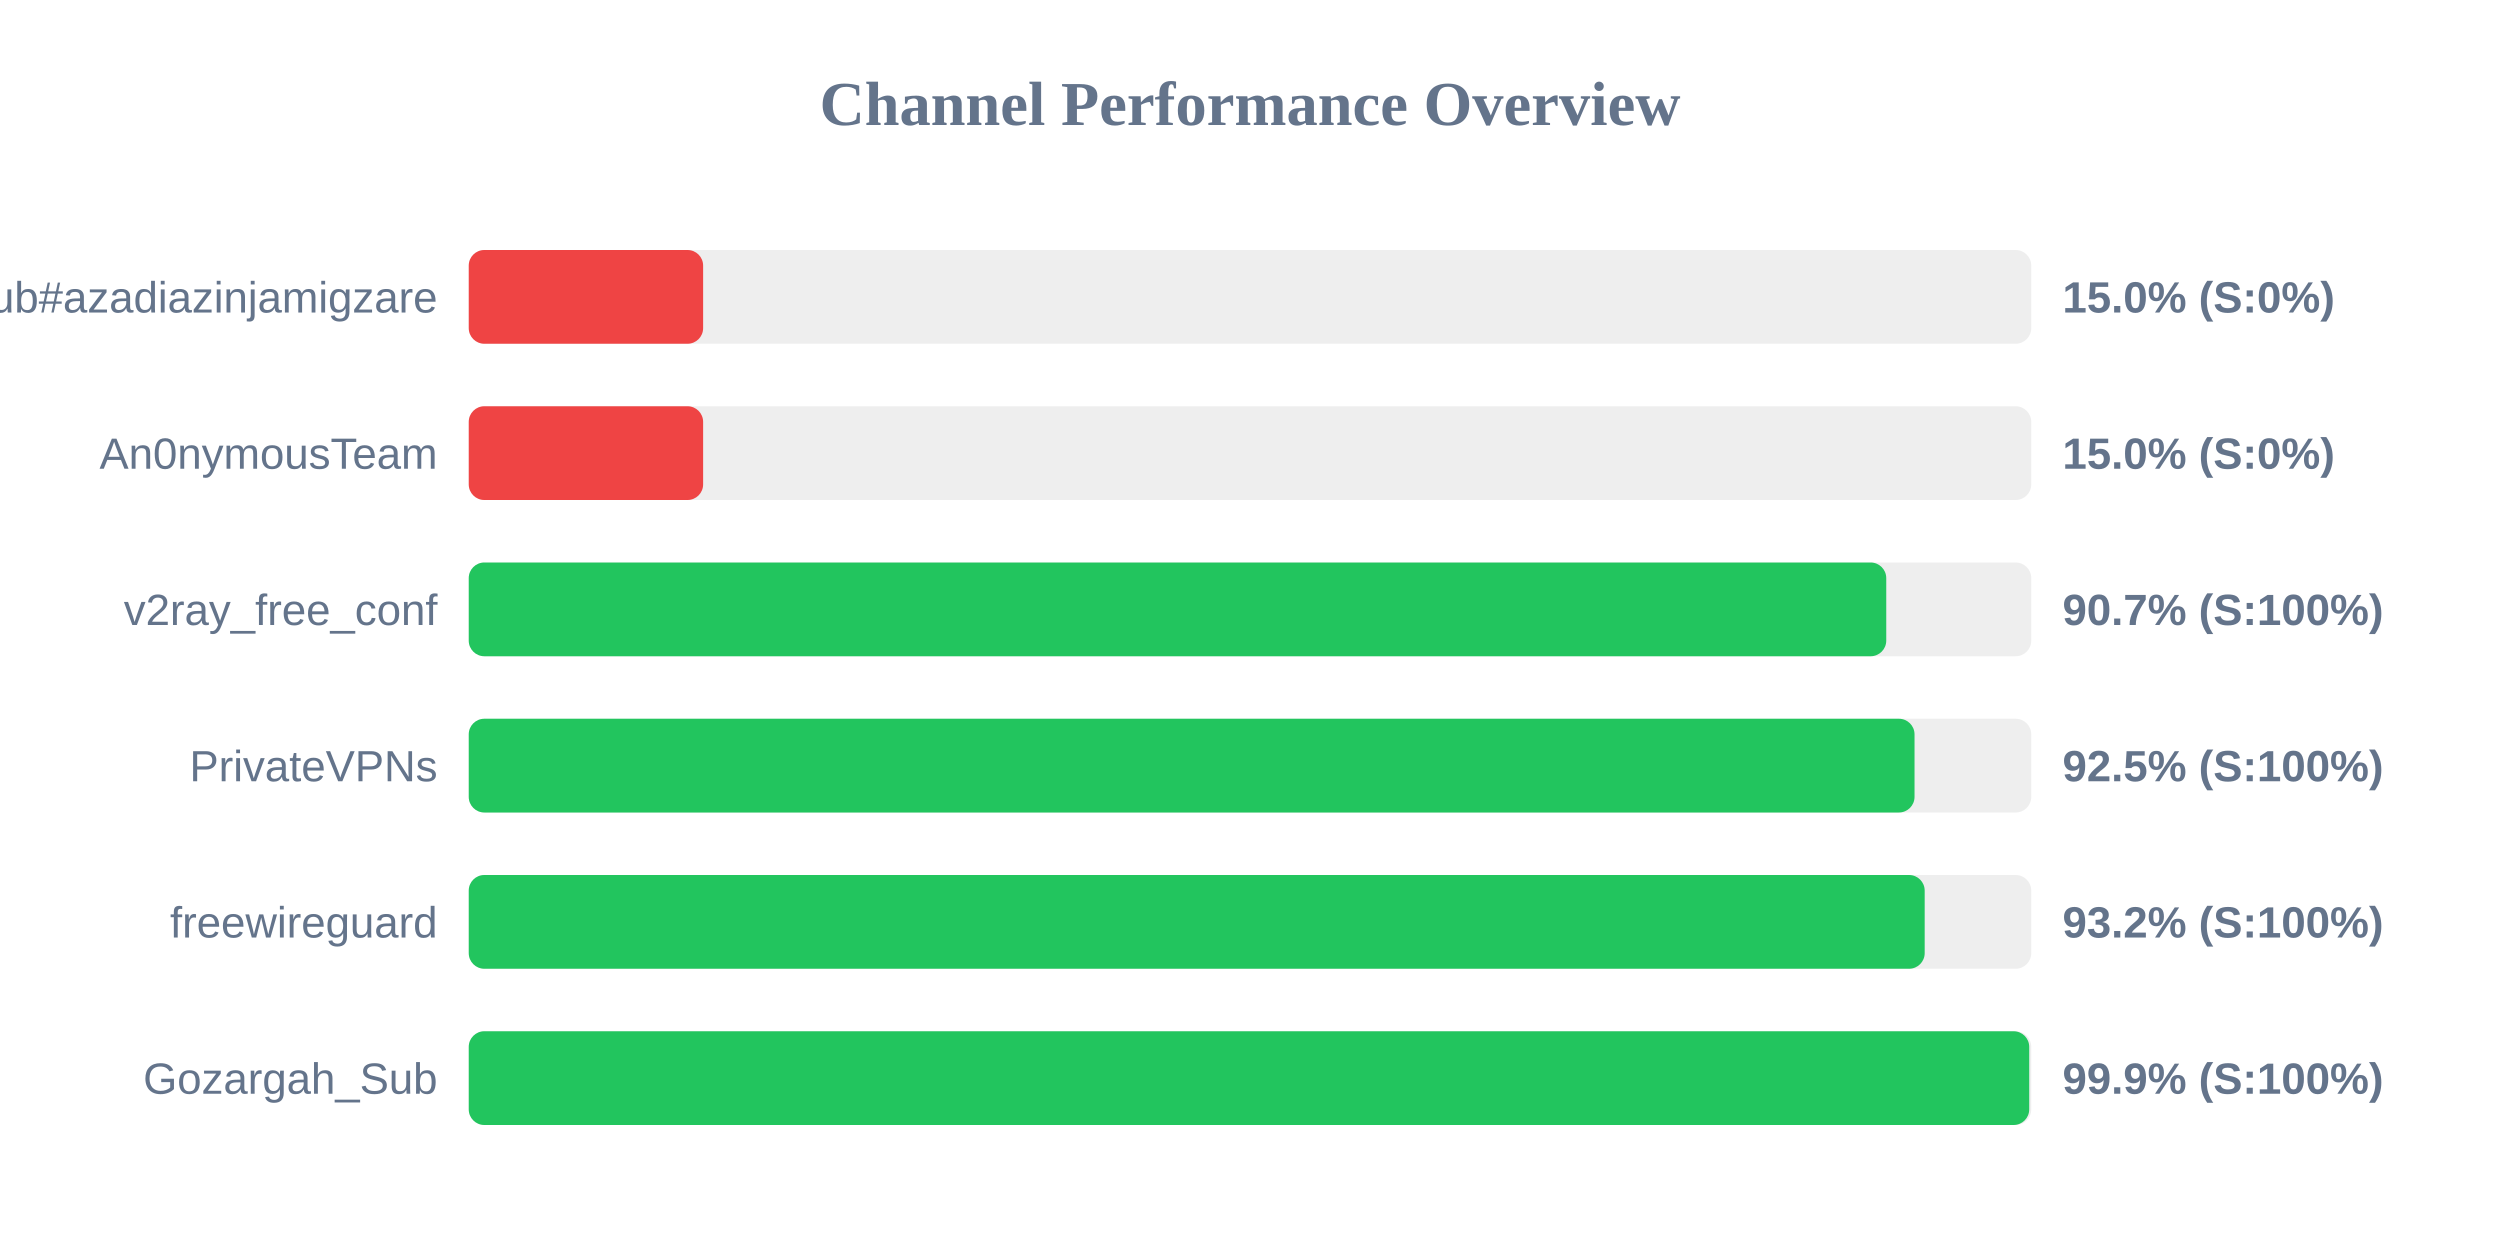
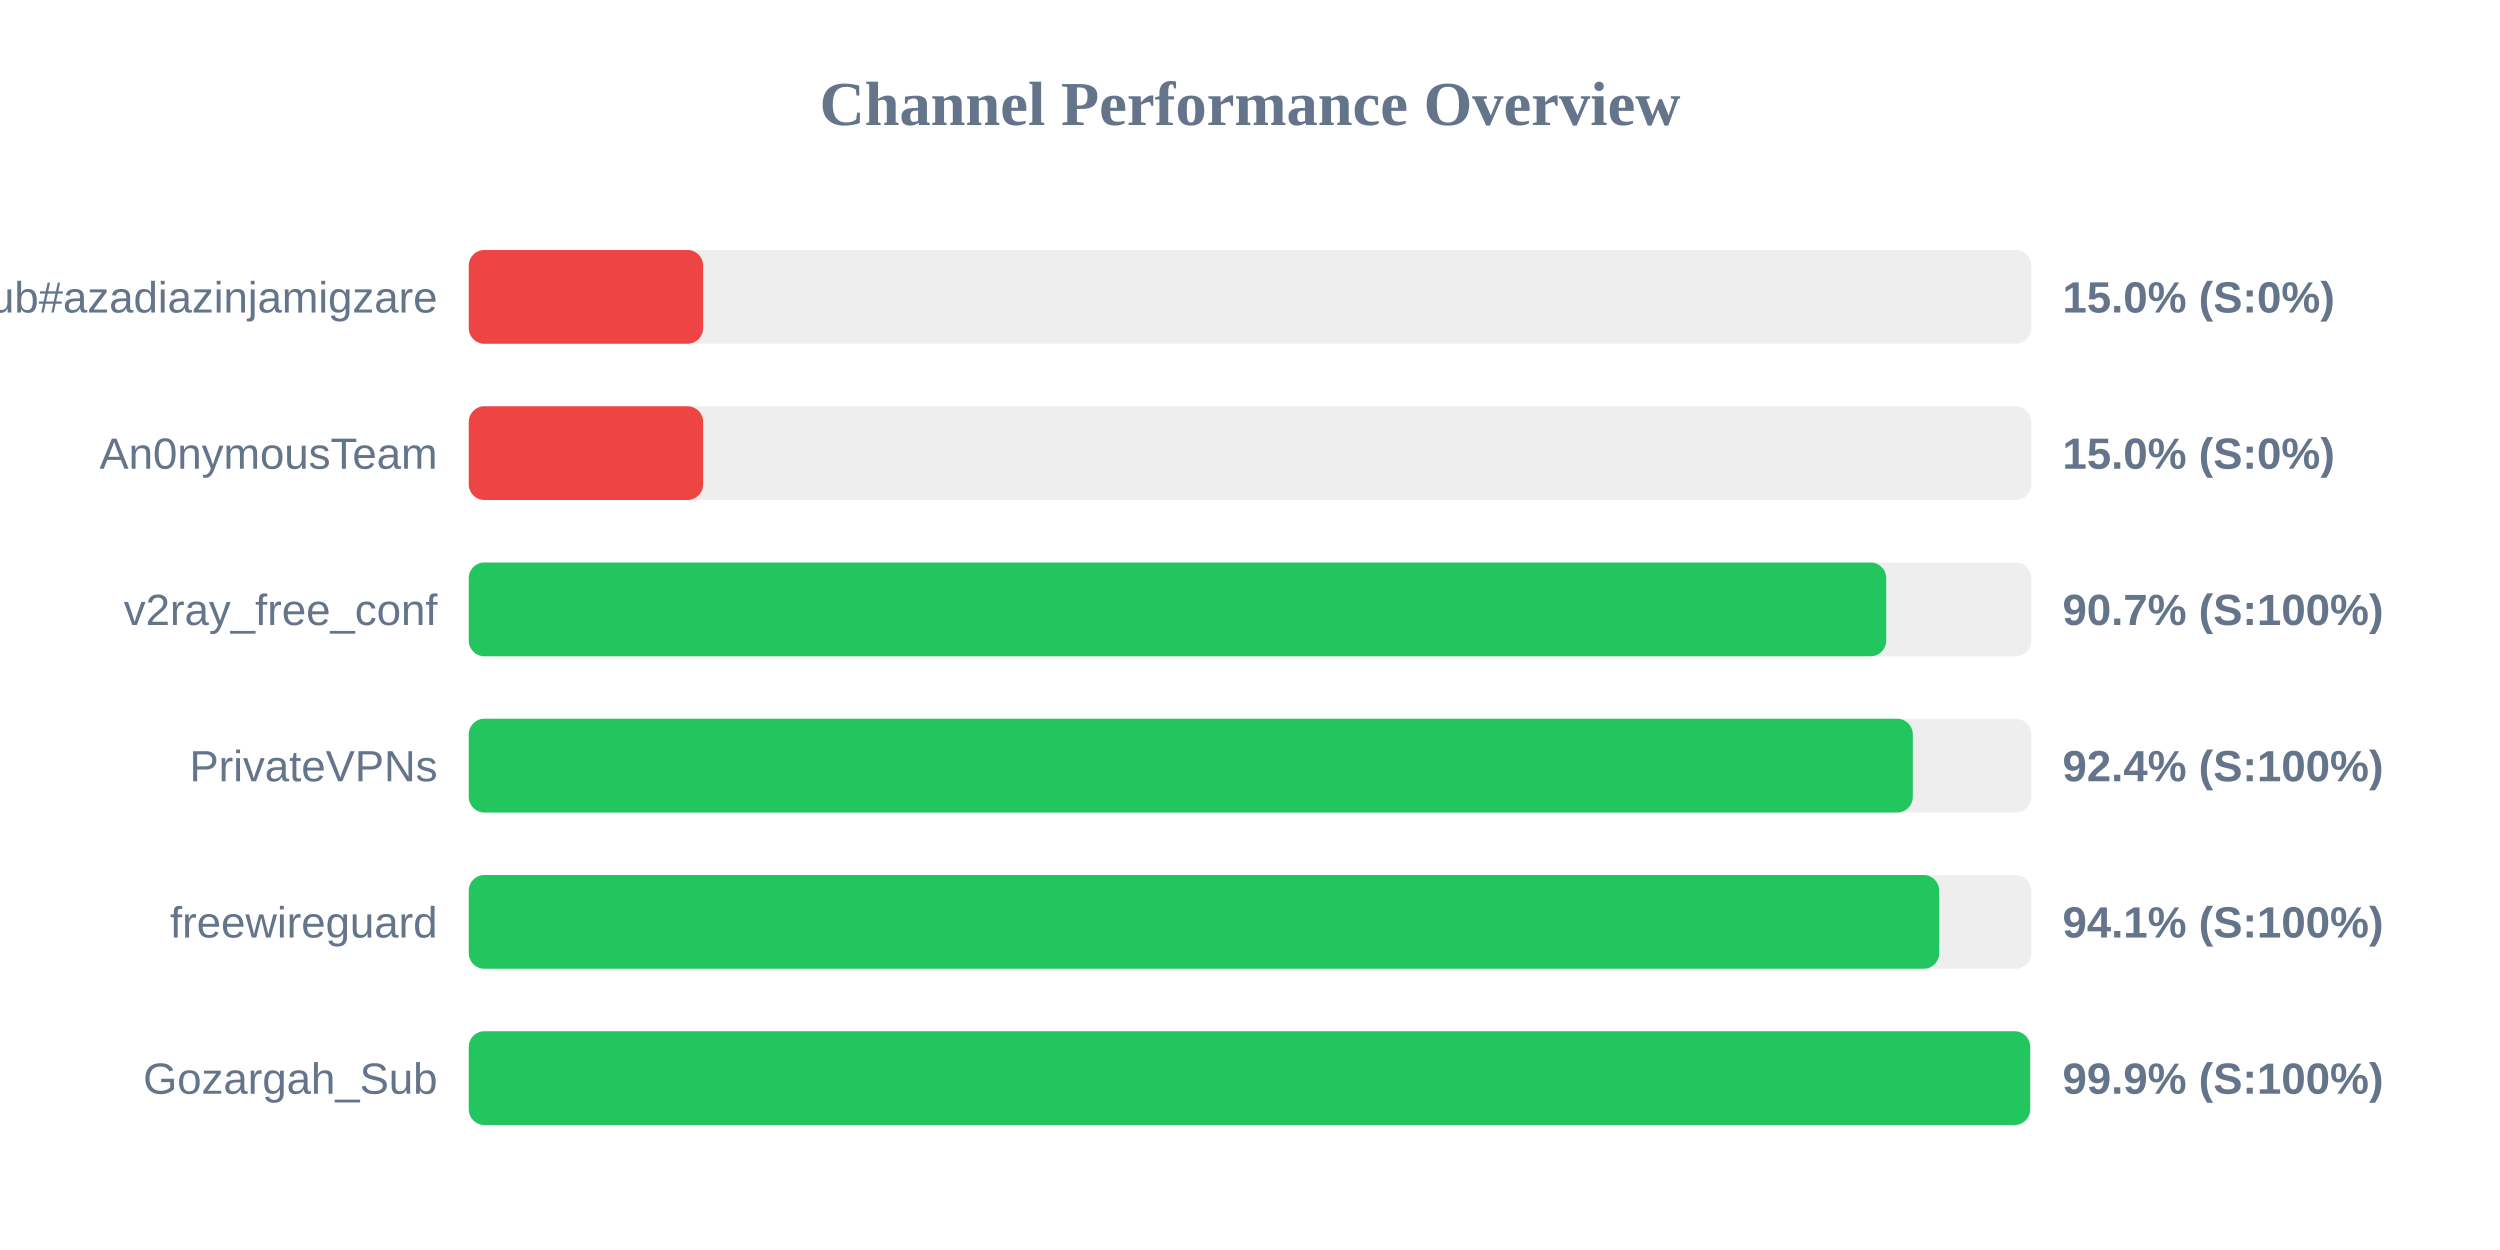
<svg xmlns="http://www.w3.org/2000/svg" width="800" height="400" version="1.1">
  <style>
        .row { font: 14px Arial; fill: #64748b; }
        .score { font: bold 14px Arial; fill: #64748b; }
    </style>
  <text x="400" y="40" text-anchor="middle" font-size="20px" font-weight="bold" fill="#64748b">Channel Performance Overview</text>
  <rect x="150" y="80" width="500" height="30" fill="#eee" rx="5" />
  <rect x="150" y="80" width="75.0" height="30" fill="#ef4444" rx="5" />
  <text x="140" y="100" text-anchor="end" class="row">Sub#azadiazinjamigzare</text>
  <text x="660" y="100" text-anchor="start" class="score">15.0% (S:0%)</text>
  <rect x="150" y="130" width="500" height="30" fill="#eee" rx="5" />
  <rect x="150" y="130" width="75.0" height="30" fill="#ef4444" rx="5" />
  <text x="140" y="150" text-anchor="end" class="row">An0nymousTeam</text>
  <text x="660" y="150" text-anchor="start" class="score">15.0% (S:0%)</text>
  <rect x="150" y="180" width="500" height="30" fill="#eee" rx="5" />
  <rect x="150" y="180" width="453.6" height="30" fill="#22c55e" rx="5" />
  <text x="140" y="200" text-anchor="end" class="row">v2ray_free_conf</text>
  <text x="660" y="200" text-anchor="start" class="score">90.7% (S:100%)</text>
  <rect x="150" y="230" width="500" height="30" fill="#eee" rx="5" />
-   <rect x="150" y="230" width="462.65" height="30" fill="#22c55e" rx="5" />
+   <rect x="150" y="230" width="462.1" height="30" fill="#22c55e" rx="5" />
  <text x="140" y="250" text-anchor="end" class="row">PrivateVPNs</text>
-   <text x="660" y="250" text-anchor="start" class="score">92.5% (S:100%)</text>
+   <text x="660" y="250" text-anchor="start" class="score">92.4% (S:100%)</text>
  <rect x="150" y="280" width="500" height="30" fill="#eee" rx="5" />
-   <rect x="150" y="280" width="465.9" height="30" fill="#22c55e" rx="5" />
+   <rect x="150" y="280" width="470.55" height="30" fill="#22c55e" rx="5" />
  <text x="140" y="300" text-anchor="end" class="row">freewireguard</text>
-   <text x="660" y="300" text-anchor="start" class="score">93.2% (S:100%)</text>
+   <text x="660" y="300" text-anchor="start" class="score">94.1% (S:100%)</text>
  <rect x="150" y="330" width="500" height="30" fill="#eee" rx="5" />
-   <rect x="150" y="330" width="499.35" height="30" fill="#22c55e" rx="5" />
+   <rect x="150" y="330" width="499.65" height="30" fill="#22c55e" rx="5" />
  <text x="140" y="350" text-anchor="end" class="row">Gozargah_Sub</text>
  <text x="660" y="350" text-anchor="start" class="score">99.9% (S:100%)</text>
</svg>
